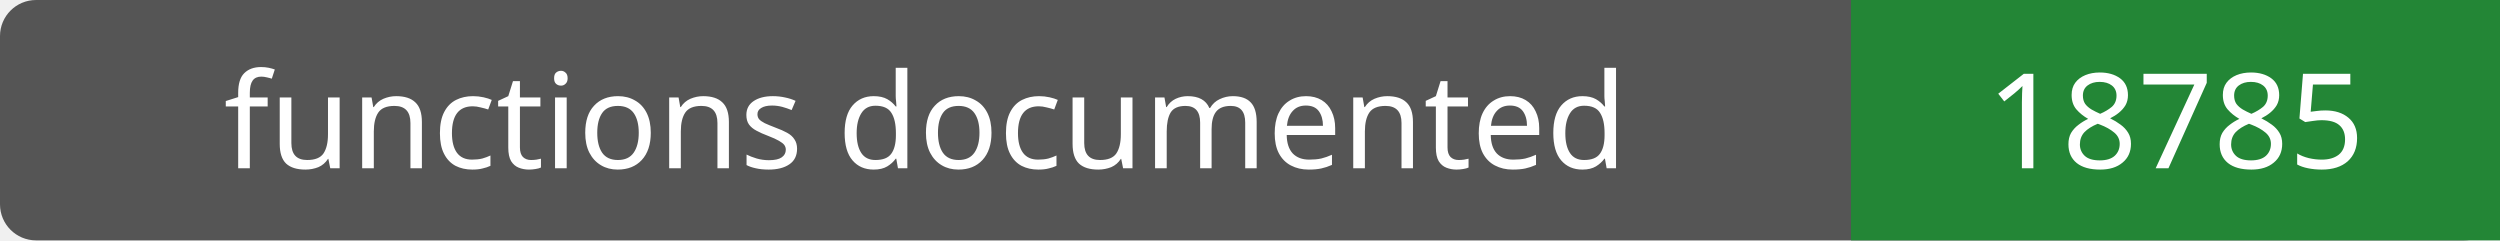
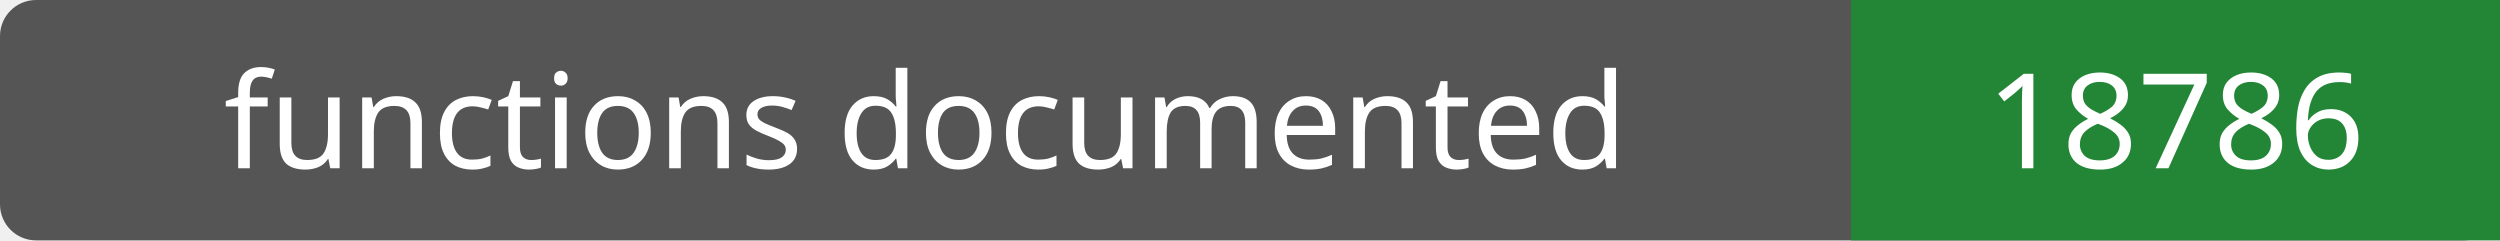
- <svg xmlns="http://www.w3.org/2000/svg" width="208" height="20" role="img" aria-label="functions documented: 18785">
+ <svg xmlns="http://www.w3.org/2000/svg" width="208" height="20" role="img" aria-label="functions documented: 18786">
  <rect width="208" height="20" rx="3" fill="#555" />
  <path fill="#238636" d="M154 0h54v20H154z" />
  <g fill="#fff" text-anchor="middle" font-family="Verdana,sans-serif" font-size="11">
    <text x="77.0" y="14">functions documented</text>
-     <text x="181.0" y="14">18785</text>
+     <text x="181.0" y="14">18786</text>
  </g>
</svg>
